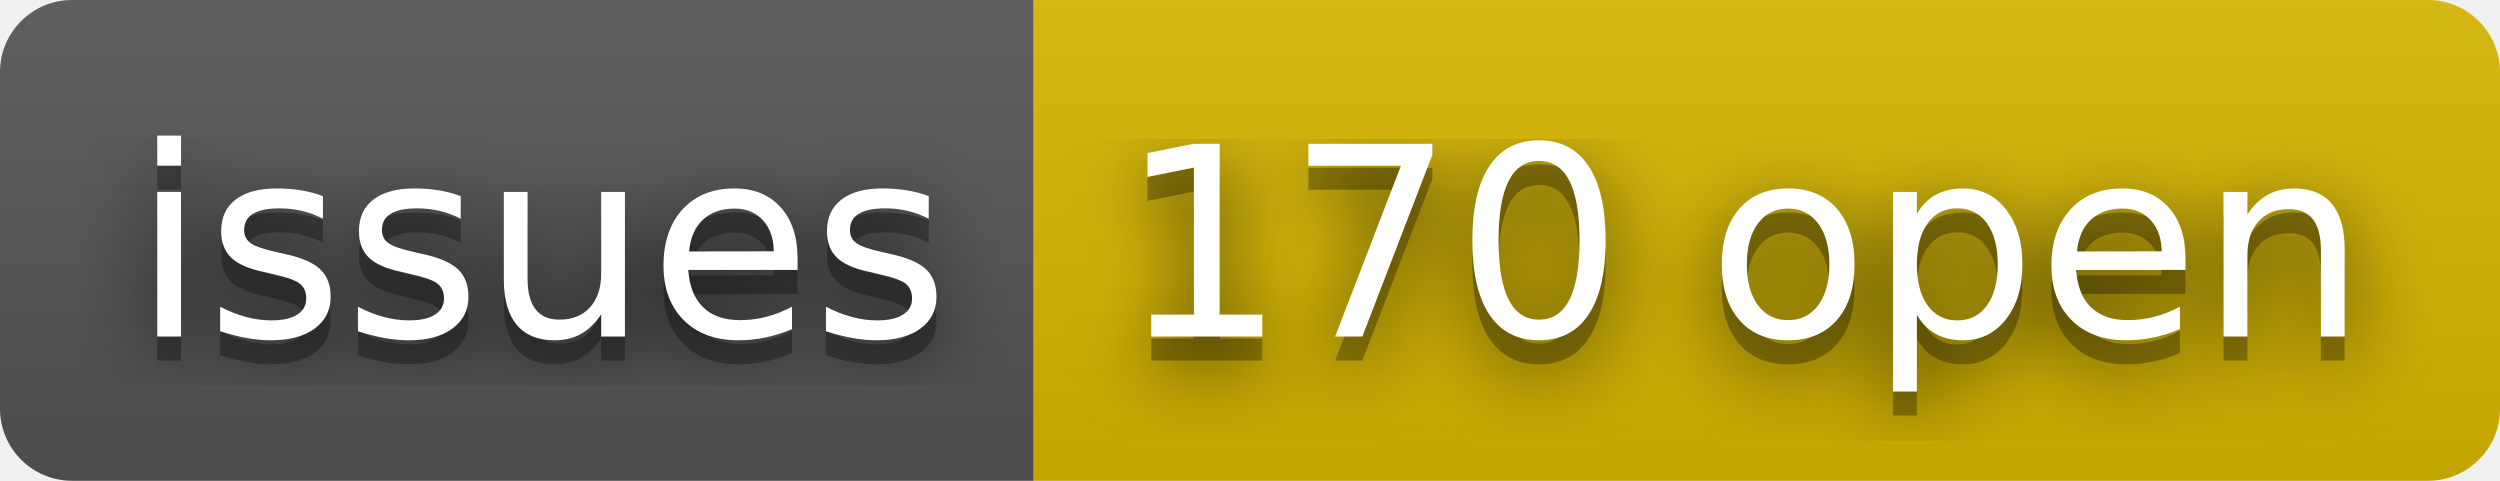
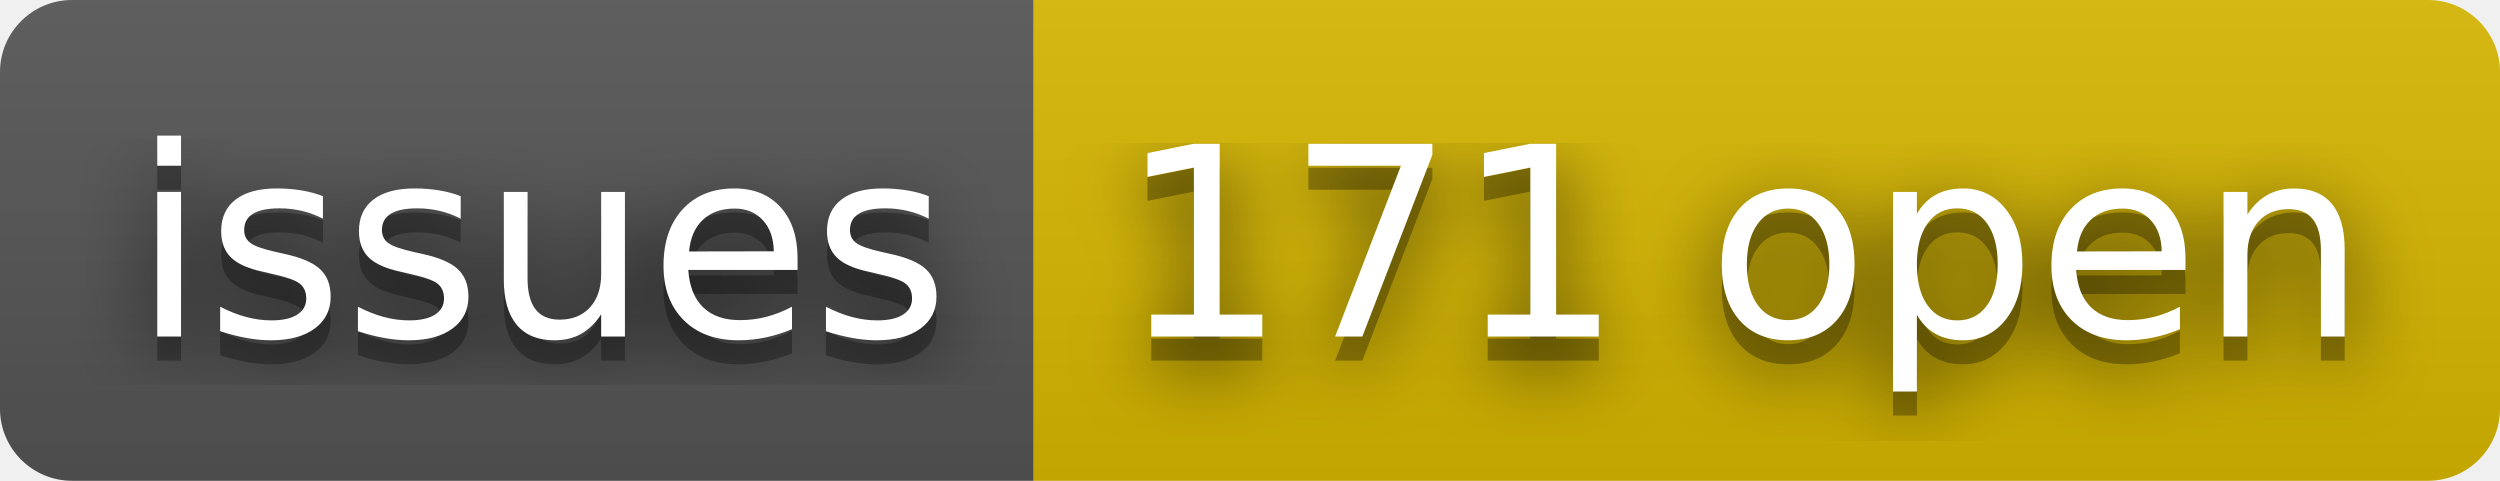
- <svg xmlns="http://www.w3.org/2000/svg" width="104" height="20" role="img" aria-label="issues: 170 open">
+ <svg xmlns="http://www.w3.org/2000/svg" width="104" height="20" role="img" aria-label="issues: 171 open">
  <filter id="blur">
    <feGaussianBlur stdDeviation="16" />
  </filter>
  <linearGradient id="s" x2="0" y2="100%">
    <stop offset="0" stop-color="#bbb" stop-opacity=".1" />
    <stop offset="1" stop-opacity=".1" />
  </linearGradient>
  <clipPath id="r">
    <rect width="104" height="20" rx="3" />
  </clipPath>
  <g clip-path="url(#r)">
    <rect width="43" height="20" fill="#555" />
    <rect x="43" width="61" height="20" fill="#d8b800" />
    <rect width="104" height="20" fill="url(#s)" />
  </g>
  <g fill="#fff" text-anchor="middle" font-family="Verdana,Geneva,DejaVu Sans,sans-serif" text-rendering="geometricPrecision" font-size="110">
    <g transform="scale(.1)">
      <g aria-hidden="true" fill="#010101">
        <text x="225" y="150" fill-opacity=".8" filter="url(#blur)" textLength="330">issues</text>
        <text x="225" y="150" fill-opacity=".3" textLength="330">issues</text>
      </g>
      <text x="225" y="140" textLength="330">issues</text>
    </g>
    <g transform="scale(.1)">
      <g aria-hidden="true" fill="#010101">
-         <text x="725" y="150" fill-opacity=".8" filter="url(#blur)" textLength="510">170 open</text>
-         <text x="725" y="150" fill-opacity=".3" textLength="510">170 open</text>
+         <text x="725" y="150" fill-opacity=".8" filter="url(#blur)" textLength="510">171 open</text>
+         <text x="725" y="150" fill-opacity=".3" textLength="510">171 open</text>
      </g>
-       <text x="725" y="140" textLength="510">170 open</text>
+       <text x="725" y="140" textLength="510">171 open</text>
    </g>
  </g>
</svg>
